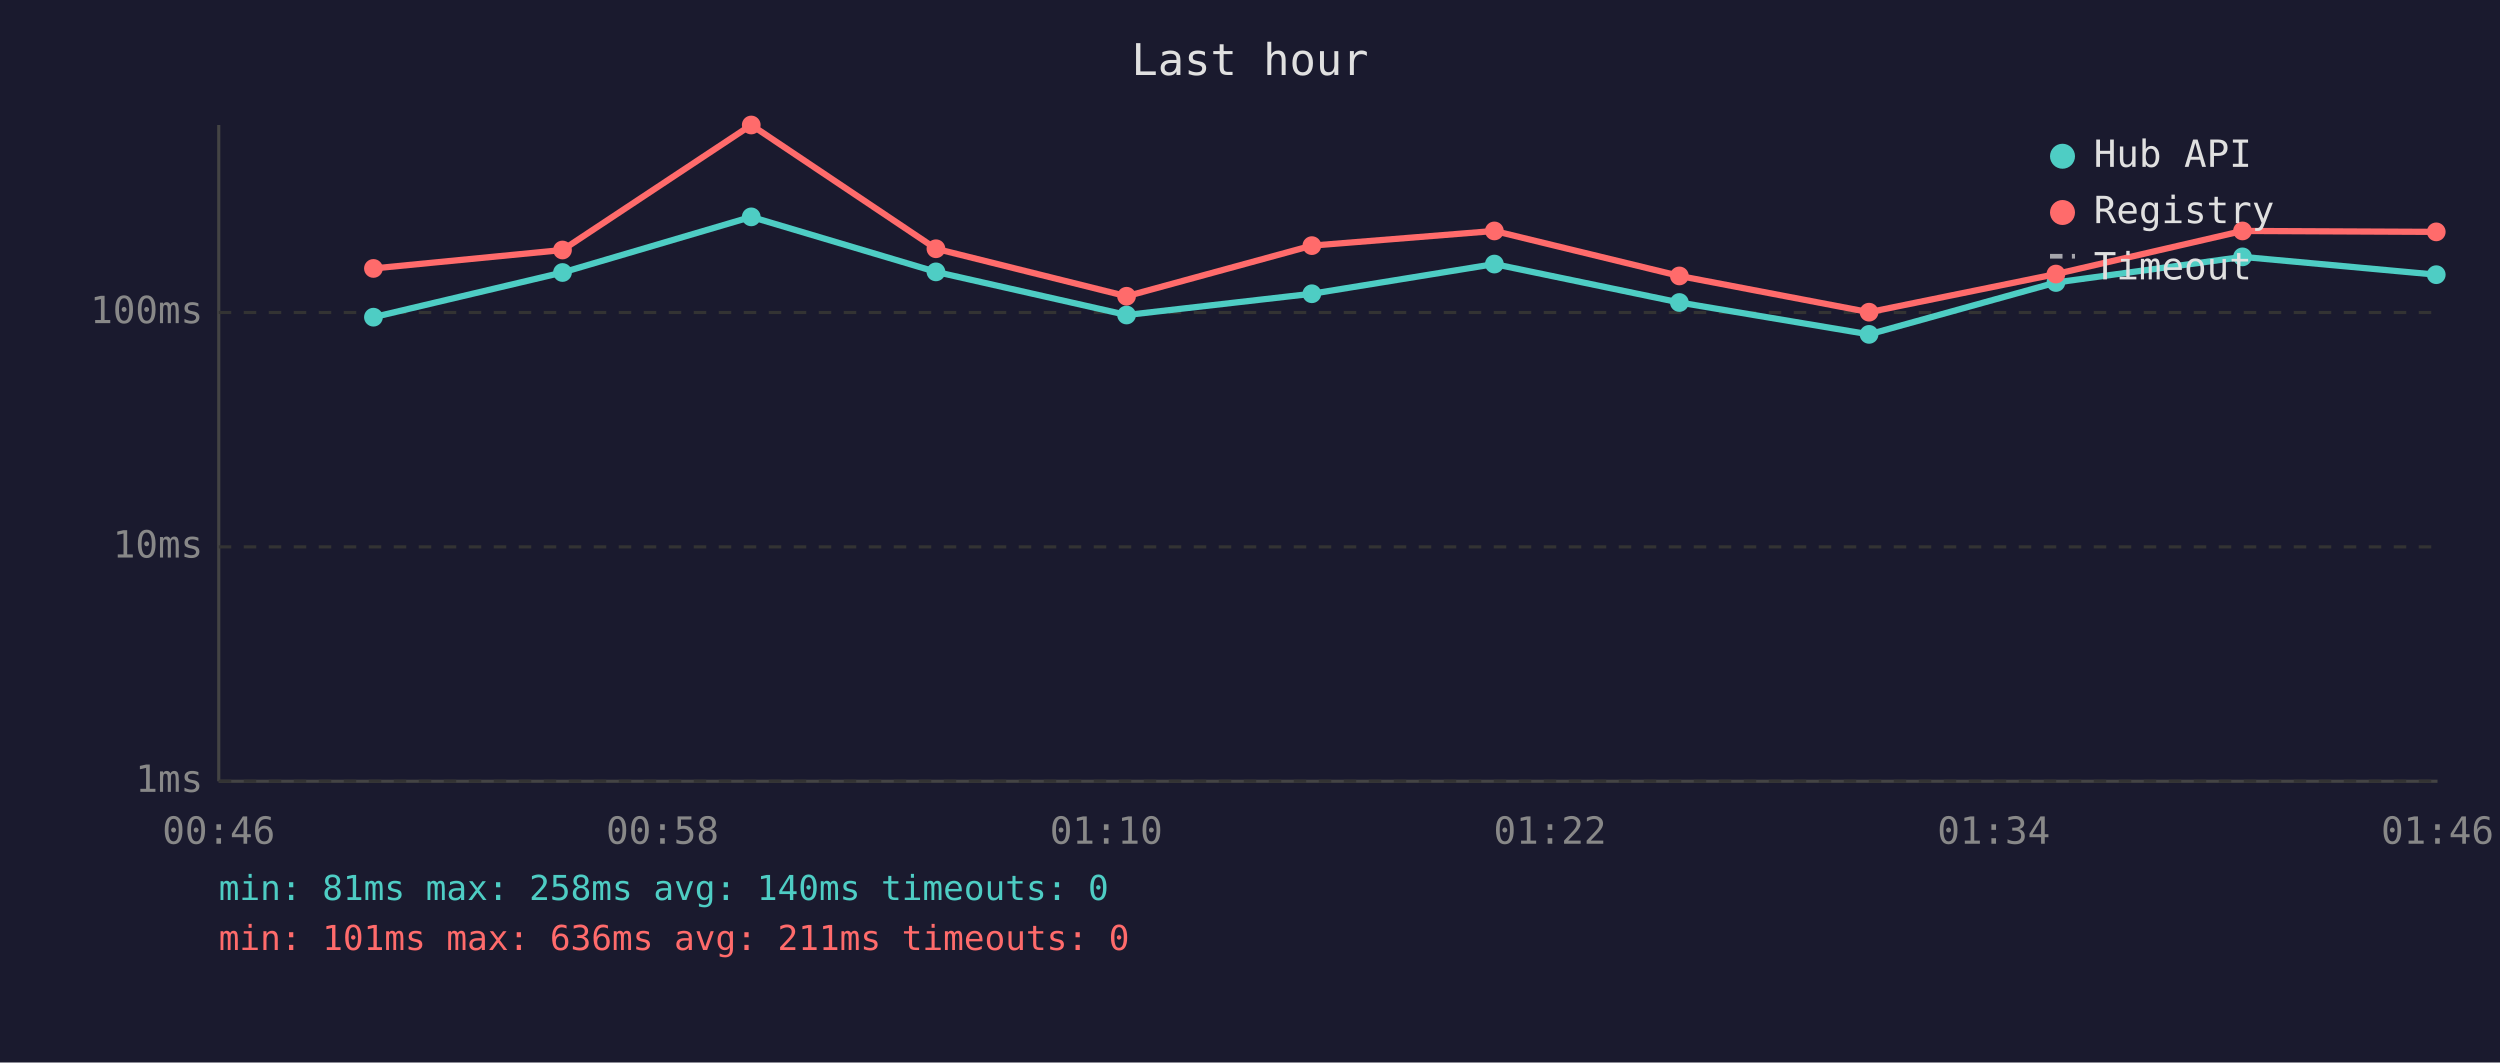
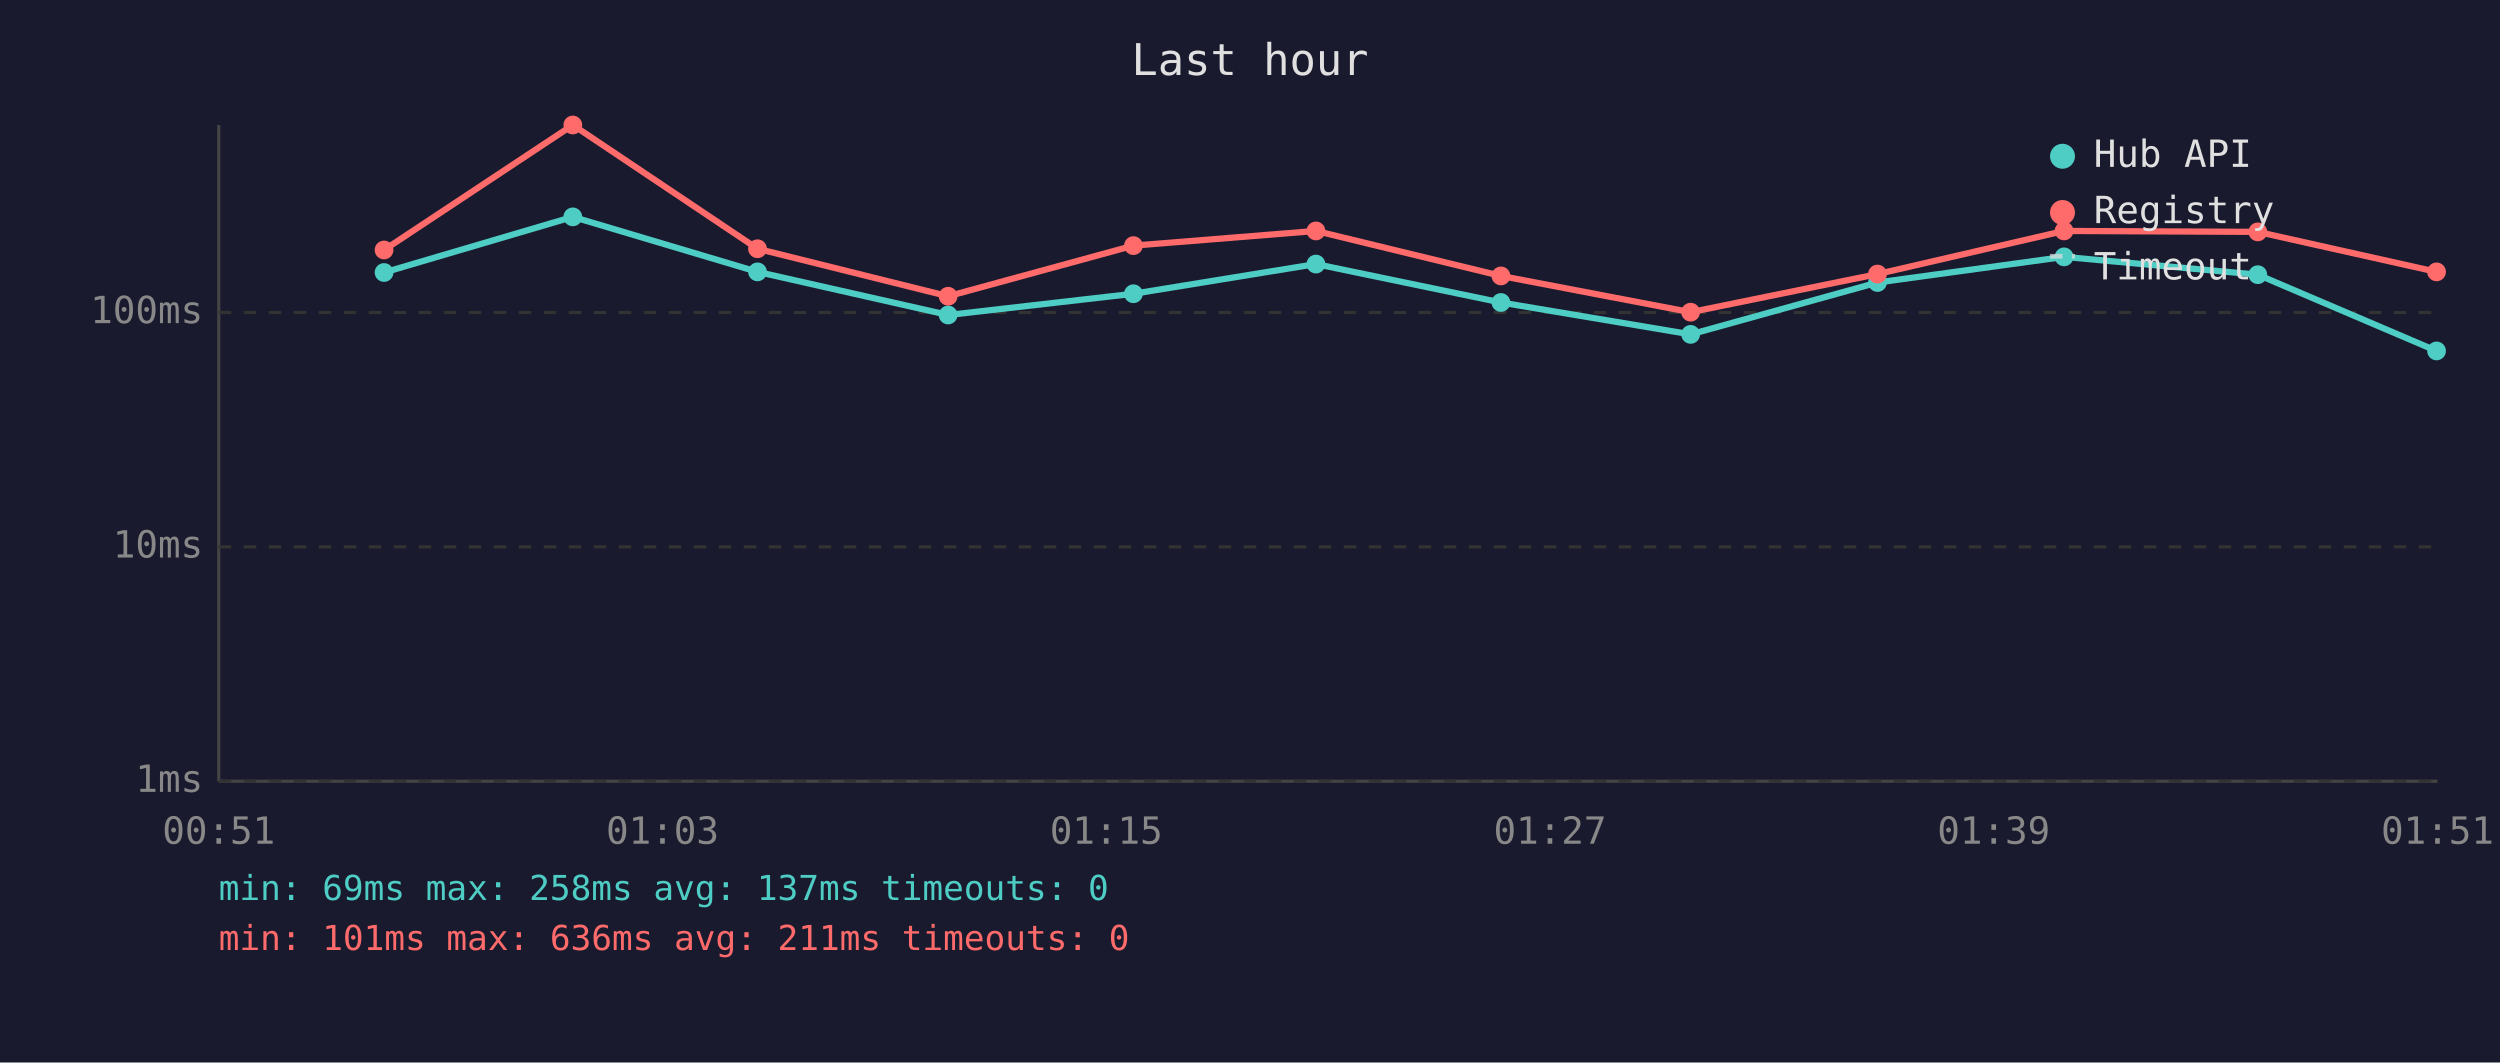
<svg xmlns="http://www.w3.org/2000/svg" viewBox="0 0 800 340" font-family="monospace" font-size="12">
  <rect width="800" height="340" fill="#1a1a2e" />
  <text x="400" y="24" fill="#e0e0e0" font-size="14" text-anchor="middle">Last hour</text>
  <line x1="70" y1="40" x2="70" y2="250" stroke="#444" stroke-width="1" />
  <line x1="70" y1="250" x2="780" y2="250" stroke="#444" stroke-width="1" />
  <line x1="70" y1="250" x2="780" y2="250" stroke="#333" stroke-width="1" stroke-dasharray="4" />
  <text x="65" y="250" fill="#888" text-anchor="end" dominant-baseline="middle">1ms</text>
  <line x1="70" y1="175" x2="780" y2="175" stroke="#333" stroke-width="1" stroke-dasharray="4" />
  <text x="65" y="175" fill="#888" text-anchor="end" dominant-baseline="middle">10ms</text>
  <line x1="70" y1="100" x2="780" y2="100" stroke="#333" stroke-width="1" stroke-dasharray="4" />
  <text x="65" y="100" fill="#888" text-anchor="end" dominant-baseline="middle">100ms</text>
-   <text x="70" y="270" fill="#888" text-anchor="middle">00:46</text>
-   <text x="212" y="270" fill="#888" text-anchor="middle">00:58</text>
-   <text x="354" y="270" fill="#888" text-anchor="middle">01:10</text>
-   <text x="496" y="270" fill="#888" text-anchor="middle">01:22</text>
-   <text x="638" y="270" fill="#888" text-anchor="middle">01:34</text>
-   <text x="780" y="270" fill="#888" text-anchor="middle">01:46</text>
-   <polyline points="119.5,101.5 180.0,87.2 240.4,69.4 299.5,87.0 360.5,100.8 419.8,94.0 478.2,84.5 537.4,96.8 598.1,107.0 657.9,90.4 717.6,82.2 779.6,87.9" fill="none" stroke="#4ecdc4" stroke-width="2" opacity="1" />
-   <circle cx="119.5" cy="101.5" r="3" fill="#4ecdc4" />
-   <circle cx="180.0" cy="87.2" r="3" fill="#4ecdc4" />
-   <circle cx="240.4" cy="69.4" r="3" fill="#4ecdc4" />
-   <circle cx="299.5" cy="87.0" r="3" fill="#4ecdc4" />
-   <circle cx="360.5" cy="100.8" r="3" fill="#4ecdc4" />
-   <circle cx="419.8" cy="94.0" r="3" fill="#4ecdc4" />
-   <circle cx="478.2" cy="84.5" r="3" fill="#4ecdc4" />
-   <circle cx="537.4" cy="96.8" r="3" fill="#4ecdc4" />
-   <circle cx="598.1" cy="107.0" r="3" fill="#4ecdc4" />
-   <circle cx="657.9" cy="90.4" r="3" fill="#4ecdc4" />
-   <circle cx="717.6" cy="82.2" r="3" fill="#4ecdc4" />
-   <circle cx="779.6" cy="87.9" r="3" fill="#4ecdc4" />
-   <polyline points="119.5,85.9 180.0,80.0 240.4,40.0 299.5,79.6 360.5,94.8 419.8,78.6 478.2,73.9 537.4,88.3 598.1,99.9 657.9,87.7 717.6,73.9 779.6,74.2" fill="none" stroke="#ff6b6b" stroke-width="2" opacity="1" />
-   <circle cx="119.5" cy="85.9" r="3" fill="#ff6b6b" />
-   <circle cx="180.0" cy="80.0" r="3" fill="#ff6b6b" />
-   <circle cx="240.4" cy="40.0" r="3" fill="#ff6b6b" />
-   <circle cx="299.5" cy="79.6" r="3" fill="#ff6b6b" />
-   <circle cx="360.5" cy="94.8" r="3" fill="#ff6b6b" />
-   <circle cx="419.8" cy="78.6" r="3" fill="#ff6b6b" />
-   <circle cx="478.2" cy="73.9" r="3" fill="#ff6b6b" />
-   <circle cx="537.4" cy="88.3" r="3" fill="#ff6b6b" />
-   <circle cx="598.1" cy="99.9" r="3" fill="#ff6b6b" />
-   <circle cx="657.9" cy="87.7" r="3" fill="#ff6b6b" />
-   <circle cx="717.6" cy="73.9" r="3" fill="#ff6b6b" />
-   <circle cx="779.6" cy="74.2" r="3" fill="#ff6b6b" />
+   <text x="70" y="270" fill="#888" text-anchor="middle">00:51</text>
+   <text x="212" y="270" fill="#888" text-anchor="middle">01:03</text>
+   <text x="354" y="270" fill="#888" text-anchor="middle">01:15</text>
+   <text x="496" y="270" fill="#888" text-anchor="middle">01:27</text>
+   <text x="638" y="270" fill="#888" text-anchor="middle">01:39</text>
+   <text x="780" y="270" fill="#888" text-anchor="middle">01:51</text>
+   <polyline points="122.9,87.2 183.3,69.4 242.4,87.0 303.4,100.8 362.7,94.0 421.1,84.5 480.3,96.8 541.0,107.0 600.8,90.4 660.5,82.2 722.5,87.9 779.7,112.3" fill="none" stroke="#4ecdc4" stroke-width="2" opacity="1" />
+   <circle cx="122.9" cy="87.2" r="3" fill="#4ecdc4" />
+   <circle cx="183.3" cy="69.4" r="3" fill="#4ecdc4" />
+   <circle cx="242.4" cy="87.0" r="3" fill="#4ecdc4" />
+   <circle cx="303.4" cy="100.8" r="3" fill="#4ecdc4" />
+   <circle cx="362.7" cy="94.0" r="3" fill="#4ecdc4" />
+   <circle cx="421.1" cy="84.5" r="3" fill="#4ecdc4" />
+   <circle cx="480.3" cy="96.8" r="3" fill="#4ecdc4" />
+   <circle cx="541.0" cy="107.0" r="3" fill="#4ecdc4" />
+   <circle cx="600.8" cy="90.4" r="3" fill="#4ecdc4" />
+   <circle cx="660.5" cy="82.2" r="3" fill="#4ecdc4" />
+   <circle cx="722.5" cy="87.9" r="3" fill="#4ecdc4" />
+   <circle cx="779.7" cy="112.3" r="3" fill="#4ecdc4" />
+   <polyline points="122.9,80.0 183.3,40.0 242.4,79.6 303.4,94.8 362.7,78.6 421.1,73.9 480.3,88.3 541.0,99.9 600.8,87.7 660.5,73.9 722.5,74.2 779.7,87.0" fill="none" stroke="#ff6b6b" stroke-width="2" opacity="1" />
+   <circle cx="122.9" cy="80.0" r="3" fill="#ff6b6b" />
+   <circle cx="183.3" cy="40.0" r="3" fill="#ff6b6b" />
+   <circle cx="242.4" cy="79.6" r="3" fill="#ff6b6b" />
+   <circle cx="303.4" cy="94.8" r="3" fill="#ff6b6b" />
+   <circle cx="362.7" cy="78.6" r="3" fill="#ff6b6b" />
+   <circle cx="421.1" cy="73.9" r="3" fill="#ff6b6b" />
+   <circle cx="480.3" cy="88.3" r="3" fill="#ff6b6b" />
+   <circle cx="541.0" cy="99.9" r="3" fill="#ff6b6b" />
+   <circle cx="600.8" cy="87.7" r="3" fill="#ff6b6b" />
+   <circle cx="660.5" cy="73.9" r="3" fill="#ff6b6b" />
+   <circle cx="722.5" cy="74.2" r="3" fill="#ff6b6b" />
+   <circle cx="779.7" cy="87.0" r="3" fill="#ff6b6b" />
  <circle cx="660" cy="50" r="4" fill="#4ecdc4" />
  <text x="670" y="50" fill="#e0e0e0" dominant-baseline="middle">Hub API</text>
  <circle cx="660" cy="68" r="4" fill="#ff6b6b" />
  <text x="670" y="68" fill="#e0e0e0" dominant-baseline="middle">Registry</text>
  <line x1="656" y1="82" x2="664" y2="82" stroke="#e0e0e0" stroke-width="1.5" stroke-dasharray="4,3" opacity="0.7" />
  <text x="670" y="86" fill="#e0e0e0" dominant-baseline="middle">Timeout</text>
-   <text x="70" y="288" fill="#4ecdc4" font-size="11">min: 81ms  max: 258ms  avg: 140ms  timeouts: 0</text>
+   <text x="70" y="288" fill="#4ecdc4" font-size="11">min: 69ms  max: 258ms  avg: 137ms  timeouts: 0</text>
  <text x="70" y="304" fill="#ff6b6b" font-size="11">min: 101ms  max: 636ms  avg: 211ms  timeouts: 0</text>
</svg>
